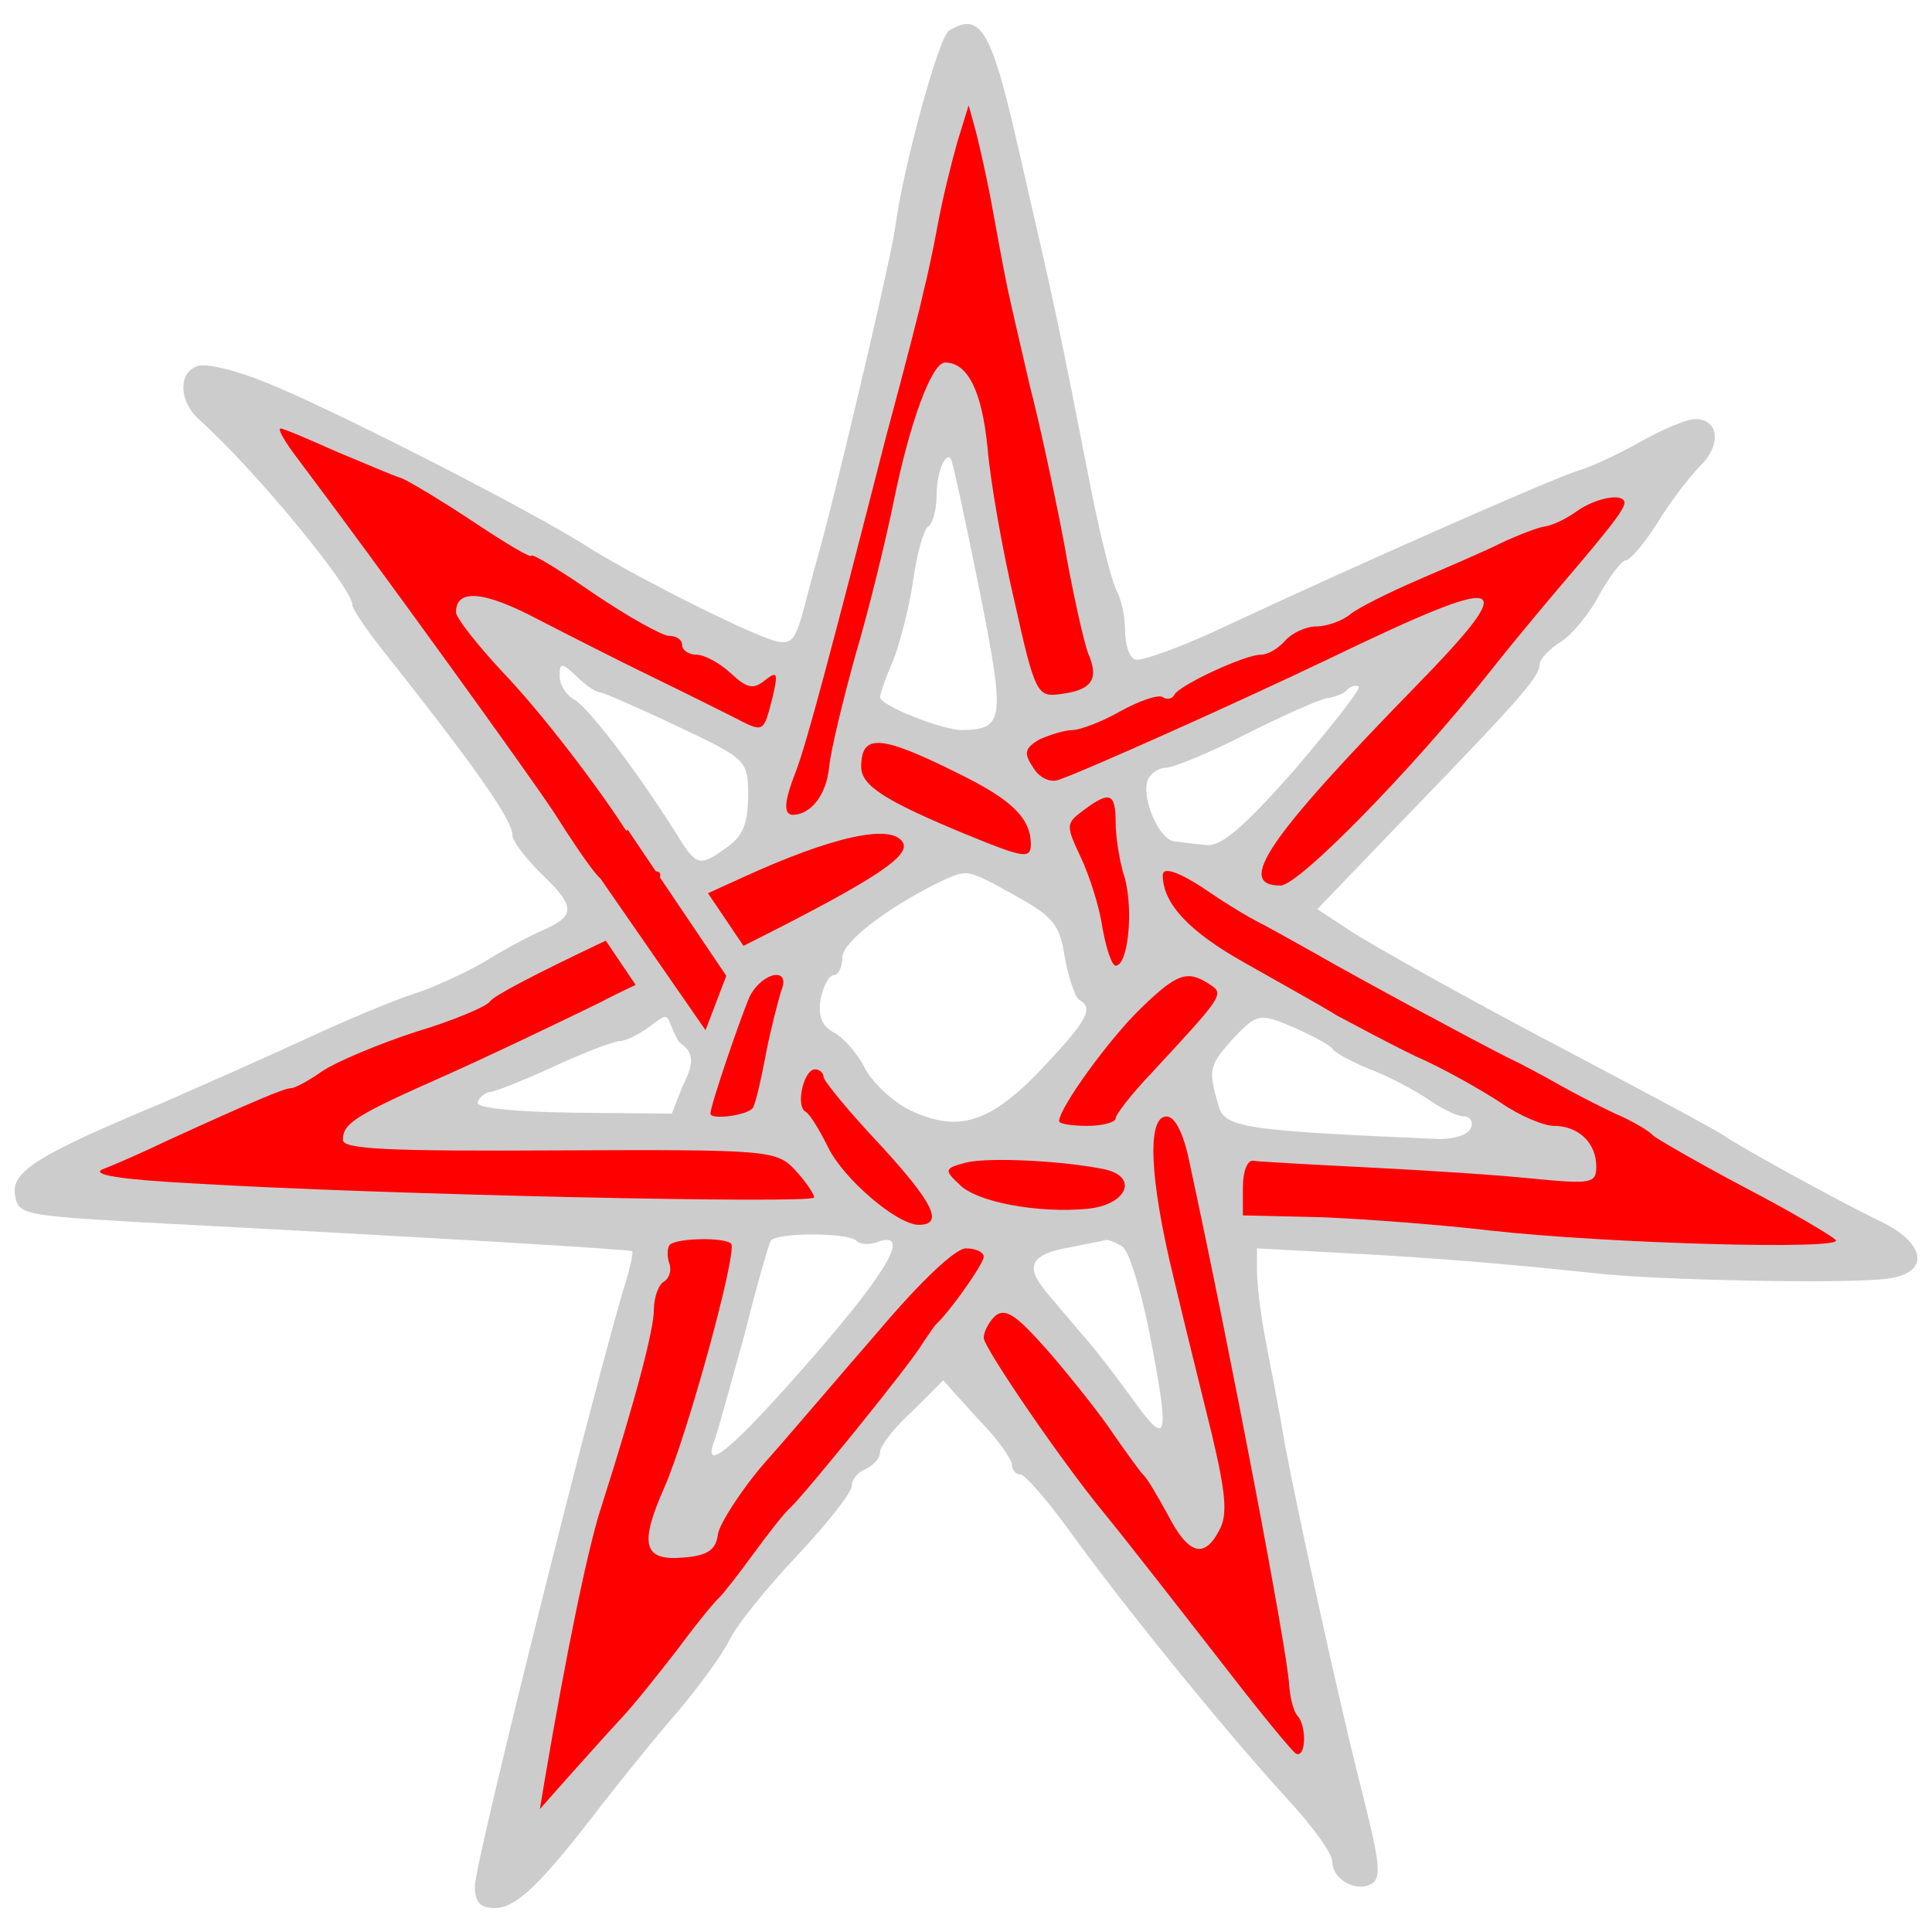
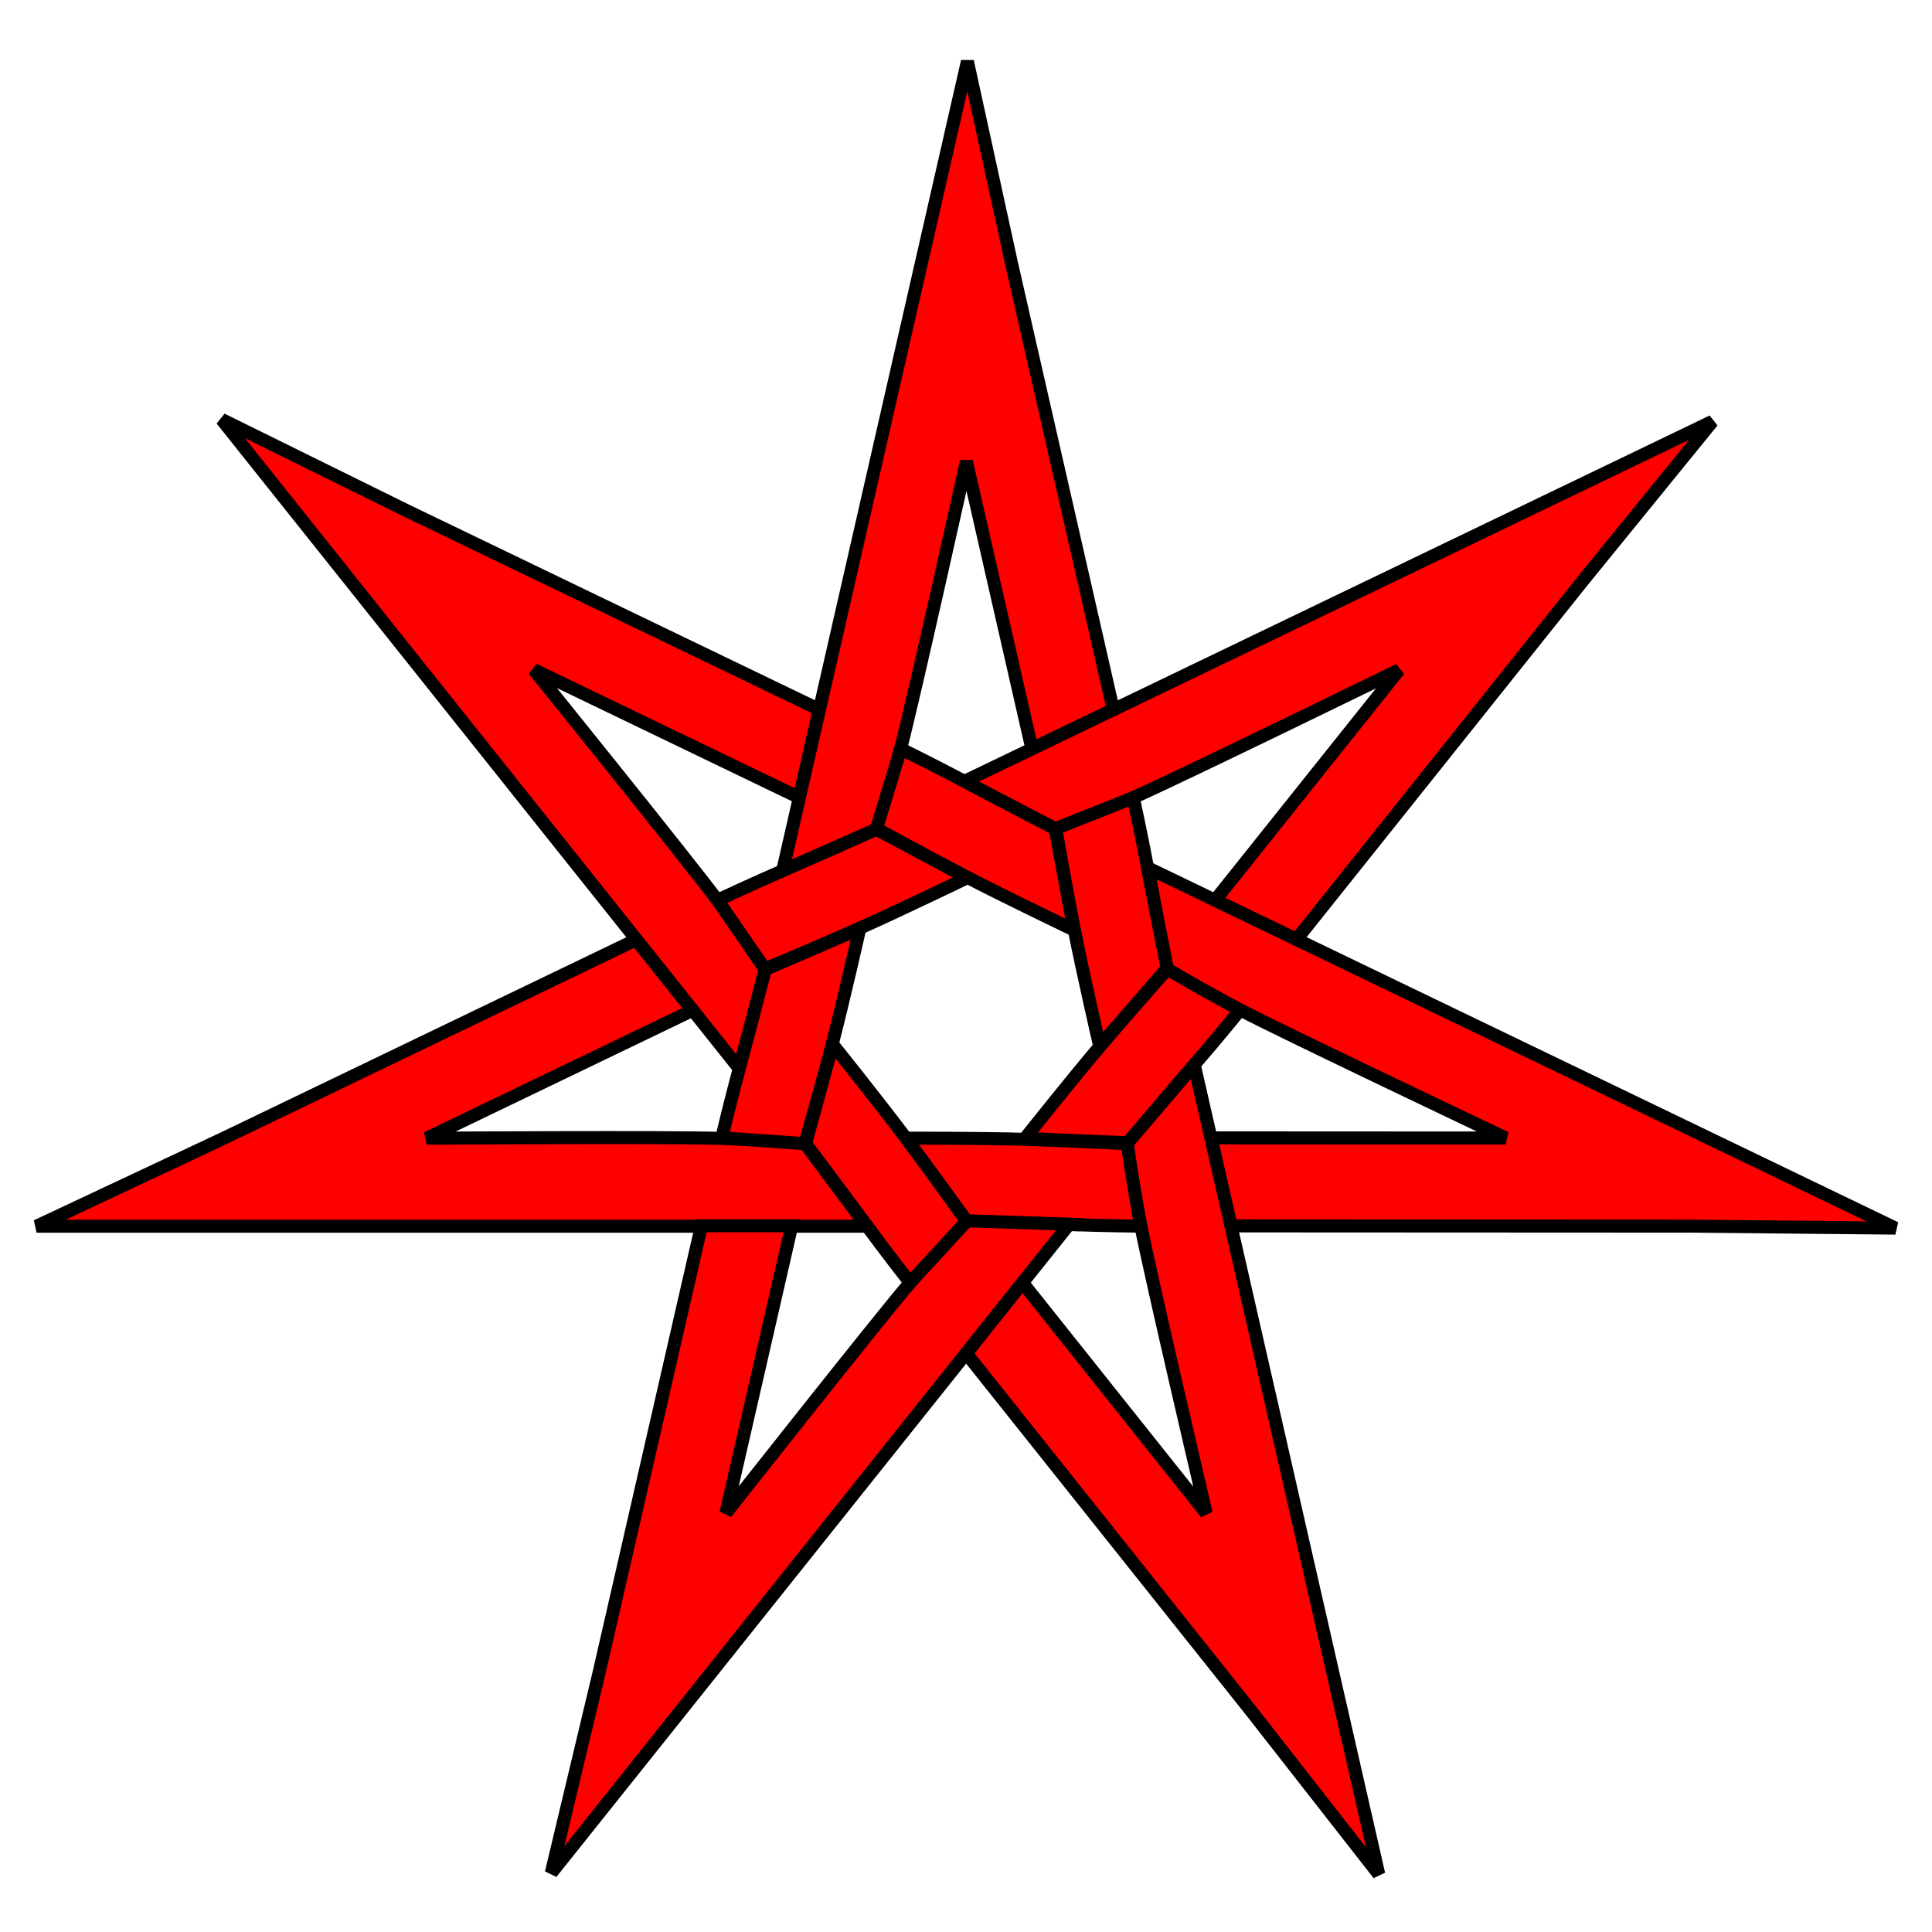
<svg xmlns="http://www.w3.org/2000/svg" version="1.1" viewBox="33.75 63 297 297" width="297" height="297">
  <g id="Mullet_of_7_Points_Voided_and_Interlaced" fill-opacity="1" stroke-dasharray="none" stroke="none" stroke-opacity="1" fill="#ffff00">
    <g id="Mullet_of_7_Points_Voided_and_Interlaced: Layer 2">
-       <g id="Group_3">
-         <g id="Graphic_17">
-           <path d="M 179.613 67.741 C 178.019 68.755 172.514 89.036 171.355 98.018 C 170.921 101.64 163.967 131.483 160.49 144.81 C 159.766 147.563 158.317 152.633 157.448 156.11 C 155.999 161.615 155.42 162.194 152.667 161.47 C 148.032 160.021 131.662 151.764 124.418 147.273 C 115.726 141.623 84.435 125.688 74.584 121.776 C 69.948 119.893 65.168 118.734 64.009 119.314 C 61.111 120.328 61.256 124.819 64.443 127.571 C 72.846 135.104 87.912 153.358 87.912 155.965 C 87.912 156.69 90.519 160.456 93.706 164.367 C 107.324 181.607 112.539 189.14 112.539 191.458 C 112.539 192.327 114.567 194.934 116.885 197.252 C 122.245 202.323 122.245 203.771 117.32 205.944 C 115.002 206.958 110.946 209.131 108.193 210.87 C 105.441 212.463 100.515 214.781 97.328 215.795 C 94.141 216.809 86.608 219.996 80.668 222.749 C 74.729 225.501 64.878 229.847 58.938 232.455 C 39.816 240.423 35.47 243.03 36.049 246.652 C 36.484 249.694 37.353 249.839 54.592 250.853 C 101.529 253.316 130.503 255.054 130.937 255.344 C 131.082 255.634 130.648 257.807 129.923 260.125 C 125.577 274.177 106.745 349.218 106.745 352.985 C 106.745 355.447 107.614 356.317 109.787 356.317 C 113.119 356.317 116.885 352.695 126.302 340.381 C 129.489 336.325 134.704 329.806 137.891 326.184 C 141.078 322.418 144.7 317.492 145.859 315.174 C 147.018 312.712 151.798 306.917 156.289 302.136 C 160.925 297.211 164.691 292.43 164.691 291.416 C 164.691 290.402 165.705 289.243 166.864 288.808 C 168.023 288.229 169.037 287.215 169.037 286.201 C 169.037 285.332 171.21 282.434 173.963 279.972 L 178.744 275.191 L 183.959 280.986 C 187.001 284.028 189.319 287.36 189.319 288.229 C 189.319 288.953 189.898 289.678 190.623 289.678 C 191.347 289.678 195.114 294.024 199.025 299.529 C 207.717 311.408 222.349 329.371 231.62 339.512 C 235.387 343.568 238.574 347.914 238.574 349.218 C 238.574 351.971 242.34 353.999 244.658 352.55 C 246.252 351.536 245.817 348.928 242.34 335.311 C 239.153 322.418 233.358 296.052 231.33 285.332 C 230.461 280.116 229.012 272.728 228.288 268.962 C 227.564 265.195 226.984 260.414 226.984 258.531 L 226.984 254.91 L 240.457 255.634 C 254.364 256.358 266.243 257.372 278.412 258.676 C 287.973 259.835 318.54 260.414 324.045 259.545 C 330.42 258.676 329.84 254.185 323.031 250.853 C 316.657 247.811 300.867 239.119 298.694 237.525 C 297.969 236.946 286.09 230.572 272.328 223.328 C 258.565 216.085 244.948 208.407 241.761 206.379 L 236.256 202.757 L 250.743 187.691 C 267.692 170.162 270.445 166.975 270.445 165.092 C 270.445 164.367 271.893 162.774 273.776 161.615 C 275.515 160.456 278.267 157.124 279.716 154.227 C 281.31 151.474 283.048 149.156 283.627 149.156 C 284.352 149.156 286.525 146.549 288.553 143.362 C 290.581 140.03 293.623 136.118 295.217 134.525 C 298.404 131.338 297.969 127.426 294.348 127.426 C 293.044 127.426 289.277 129.02 285.945 130.903 C 282.613 132.786 278.267 134.815 276.239 135.394 C 272.473 136.553 242.485 149.736 221.479 159.587 C 214.96 162.629 208.876 164.802 208.152 164.367 C 207.282 163.933 206.703 161.905 206.703 159.877 C 206.703 157.848 206.123 155.096 205.399 153.792 C 204.675 152.343 203.081 146.114 201.777 139.74 C 196.128 111.056 196.417 112.36 190.043 84.69 C 186.132 67.596 184.393 64.699 179.613 67.741 Z M 184.249 153.358 C 188.305 173.784 188.16 175.088 181.641 175.233 C 178.599 175.233 169.037 171.466 169.037 170.162 C 169.037 169.728 169.907 167.12 171.066 164.512 C 172.08 161.905 173.528 156.4 174.108 152.343 C 174.687 148.142 175.701 144.521 176.426 143.941 C 177.15 143.507 177.729 141.334 177.729 139.161 C 177.729 135.684 179.033 132.497 179.902 133.511 C 180.192 133.8 182.075 142.637 184.249 153.358 Z M 126.012 169.438 C 126.446 169.438 131.807 171.756 137.891 174.653 C 148.611 179.723 148.756 179.868 148.756 185.373 C 148.756 189.574 147.887 191.603 145.569 193.196 C 141.223 196.383 140.788 196.238 137.456 190.733 C 131.082 180.737 124.273 171.901 122.1 170.597 C 120.797 169.872 119.783 168.279 119.783 166.975 C 119.783 164.802 120.072 164.802 122.39 166.975 C 123.839 168.424 125.432 169.438 126.012 169.438 Z M 232.779 181.317 C 224.956 190.154 221.479 193.196 219.161 192.906 C 217.568 192.761 215.25 192.472 214.236 192.327 C 211.918 192.037 209.166 185.663 210.18 182.91 C 210.614 181.896 211.918 181.027 212.932 181.027 C 214.091 181.027 219.741 178.709 225.391 175.812 C 231.185 172.915 236.69 170.452 237.849 170.307 C 239.008 170.162 240.457 169.583 240.892 169.003 C 241.471 168.424 242.195 168.279 242.63 168.569 C 242.92 169.003 238.429 174.653 232.779 181.317 Z M 189.898 200.729 C 195.693 203.916 196.707 205.22 197.431 210.146 C 198.011 213.333 199.025 216.23 199.604 216.665 C 201.922 217.968 201.053 219.707 193.955 227.24 C 185.987 235.642 181.061 237.236 173.528 233.614 C 170.921 232.31 167.879 229.413 166.72 227.24 C 165.561 224.922 163.388 222.459 161.939 221.735 C 160.056 220.721 159.476 219.127 159.911 216.52 C 160.345 214.492 161.215 212.898 161.939 212.898 C 162.663 212.898 163.243 211.594 163.243 210.146 C 163.243 207.683 171.066 201.888 179.178 198.122 C 182.51 196.673 182.655 196.673 189.898 200.729 Z M 138.03 223.039 L 138.448 223.457 C 141.153 225.19 139.629 227.964 138.615 230.137 L 137.022 234.194 L 121.811 234.049 C 112.539 233.904 106.889 233.324 107.179 232.455 C 107.469 231.586 108.338 231.006 109.062 230.862 C 109.787 230.862 114.133 229.123 118.913 226.95 C 123.549 224.777 128.185 223.039 129.054 223.039 C 129.923 223.039 131.951 222.025 133.545 220.866 C 137.167 218.113 135.889 219.215 138.03 223.039 Z M 238.574 224.198 C 239.008 224.922 241.616 226.226 244.368 227.385 C 247.121 228.399 251.177 230.572 253.35 232.02 C 255.378 233.469 257.841 234.628 258.855 234.628 C 259.724 234.628 260.304 235.497 259.869 236.367 C 259.579 237.381 257.406 238.105 255.089 238.105 C 224.811 236.801 221.914 236.367 221.045 232.89 C 219.451 227.385 219.596 226.805 223.363 222.604 C 226.984 218.838 227.274 218.693 232.489 220.866 C 235.387 222.169 238.139 223.618 238.574 224.198 Z M 165.416 253.751 C 165.995 254.33 167.299 254.33 168.313 254.04 C 173.963 251.867 170.631 257.952 158.752 271.569 C 146.293 285.911 141.368 289.967 143.686 284.173 C 144.12 282.869 146.148 275.626 148.177 268.237 C 150.06 260.704 151.943 254.185 152.233 253.751 C 152.957 252.447 164.257 252.447 165.416 253.751 Z M 200.184 268.237 C 198.59 266.354 196.128 263.457 194.679 261.718 C 191.202 257.662 192.216 255.779 198.156 254.765 C 200.908 254.185 203.371 253.751 203.806 253.606 C 204.24 253.606 205.399 254.04 206.268 254.62 C 207.282 255.199 209.021 260.994 210.325 267.223 C 213.657 284.462 213.367 285.766 207.862 278.088 C 205.254 274.467 201.777 269.976 200.184 268.237 Z" fill="#cccccc" />
+       <g id="Group_1" style="fill:#ff0000">
+         <g id="Graphic_1" style="fill:#ff0000">
+           <path d="M 131.523,207.474 68.159,237.969 39.375,251.5 h 31.871 95.722 l -9.456,-12.704 c 0,0 -5.354,-0.526 -12.777,-0.79 -7.423,-0.265 -45.375,-0.036 -45.375,-0.036 l 40.823,-19.647 z m 65.888,43.739 C 203.001,251.436 209.098,251.5 209.098,251.5 l -1.961,-12.677 c 0,0 -8.652,-0.454 -15.578,-0.669 -6.926,-0.215 -18.516,-0.184 -18.516,-0.184 l 9.333,12.764 c 0,0 9.446,0.258 15.036,0.48 z" stroke="#000000" stroke-width="2" id="path1" style="fill:#ff0000" />
        </g>
-         <g id="Graphic_16">
-           <path d="M 186.277 94.831 C 187.001 98.743 188.015 104.392 188.595 107.145 C 189.174 109.897 190.768 116.706 192.071 122.356 C 193.52 127.861 195.838 138.726 197.287 146.259 C 198.59 153.792 200.329 161.615 201.053 163.498 C 202.792 167.555 201.488 169.148 196.562 169.728 C 193.23 170.162 192.796 169.438 189.753 155.675 C 187.87 147.708 185.987 136.988 185.552 131.772 C 184.683 123.08 182.51 118.734 179.033 118.734 C 177.005 118.734 173.673 127.716 171.21 139.74 C 169.907 146.114 167.299 156.834 165.271 163.643 C 163.388 170.452 161.504 178.13 161.215 180.882 C 160.78 185.228 158.462 188.126 155.71 188.271 C 154.116 188.271 154.261 186.242 156.144 181.462 C 157.738 177.261 161.504 163.209 169.907 130.324 C 172.804 119.603 175.412 109.463 175.701 107.869 C 176.136 106.276 177.15 101.64 177.874 97.729 C 178.599 93.672 180.047 87.878 180.917 84.835 L 182.655 79.186 L 183.814 83.387 C 184.393 85.705 185.552 90.775 186.277 94.831 Z" fill="#ff0000" />
+         <g id="Graphic_2" style="fill:#ff0000">
+           <path d="m 141.581,251.432 -15.699,68.546 -7.384,30.937 19.884,-24.908 59.719,-74.809 -15.828,-0.536 c 0,0 -3.751,3.856 -8.589,9.493 -4.838,5.636 -28.336,35.439 -28.336,35.439 l 10.114,-44.162 z m 75.289,-24.205 c 3.661,-4.23 7.515,-8.955 7.515,-8.955 l -11.131,-6.377 c 0,0 -5.752,6.479 -10.242,11.757 -4.489,5.278 -11.696,14.356 -11.696,14.356 l 15.798,0.67 c 0,0 6.095,-7.222 9.756,-11.452 z" stroke="#000000" stroke-width="2" id="path2" style="fill:#ff0000" />
        </g>
-         <g id="Graphic_15">
-           <path d="M 130.01 190.719 C 125.447 183.606 116.828 172.378 111.091 166.396 C 107.179 162.194 103.847 157.993 103.847 157.124 C 103.847 153.502 108.048 153.792 116.306 158.138 C 121.086 160.601 128.764 164.512 133.545 166.83 C 138.326 169.148 144.12 172.045 146.438 173.204 C 151.219 175.667 151.074 175.812 152.523 170.162 C 153.392 166.396 153.247 166.106 151.364 167.555 C 149.625 169.003 148.611 168.858 146.148 166.54 C 144.41 164.947 142.092 163.643 140.788 163.643 C 139.629 163.643 138.615 162.919 138.615 162.194 C 138.615 161.325 137.746 160.746 136.587 160.746 C 135.573 160.746 130.358 157.848 124.998 154.227 C 119.783 150.605 115.437 147.997 115.437 148.432 C 115.437 148.867 111.525 146.549 106.745 143.362 C 101.964 140.175 96.894 137.132 95.59 136.553 C 94.141 136.118 89.505 134.09 85.304 132.352 C 81.103 130.469 77.336 128.875 76.902 128.875 C 76.322 128.875 77.626 131.048 79.509 133.511 C 91.099 148.867 115.292 182.331 119.058 188.126 C 121.521 192.037 124.273 196.093 125.432 197.397 C 125.61 197.622 125.813 197.833 126.037 198.029 L 142.209 221.367 L 145.402 213.011 L 135.198 197.883 C 135.343 197.315 135.156 196.963 134.704 196.963 C 134.66 196.963 134.615 196.958 134.569 196.95 L 130.254 190.554 Z" fill="#ff0000" />
+         <g id="Graphic_3" style="fill:#ff0000">
+           <path d="m 159.703,172.08 -63.349,-30.527 -28.525,-14.068 19.871,24.918 59.682,74.839 4.037,-15.314 c 0,0 -2.927,-4.514 -7.349,-10.482 -4.421,-5.968 -28.262,-35.498 -28.262,-35.498 l 40.813,19.667 z m 6.884,78.784 c 3.311,4.509 7.062,9.316 7.062,9.316 l 8.689,-9.437 c 0,0 -5.04,-7.047 -9.19,-12.596 -4.15,-5.549 -11.401,-14.591 -11.401,-14.591 l -4.161,15.255 c 0,0 5.688,7.546 9,12.055 z" stroke="#000000" stroke-width="2" id="path3" style="fill:#ff0000" />
        </g>
-         <g id="Graphic_14">
-           <path d="M 283.483 140.32 C 283.338 141.478 281.31 144.086 273.776 152.923 C 270.445 156.834 265.519 162.774 262.911 166.106 C 250.743 181.462 233.358 199.136 230.606 199.136 C 223.652 199.136 228.578 191.892 251.322 168.569 C 267.982 151.474 265.809 150.895 237.849 164.367 C 224.232 170.887 200.329 181.607 196.417 182.91 C 195.114 183.345 193.375 182.476 192.506 180.882 C 191.057 178.709 191.347 177.985 193.52 176.681 C 195.114 175.957 197.431 175.233 198.59 175.233 C 199.749 175.233 203.226 173.929 205.979 172.335 C 208.876 170.742 211.773 169.728 212.498 170.162 C 213.077 170.597 213.946 170.452 214.236 169.872 C 214.815 168.424 225.101 163.643 227.564 163.643 C 228.723 163.643 230.316 162.629 231.33 161.47 C 232.344 160.311 234.517 159.297 236.111 159.297 C 237.704 159.297 240.167 158.428 241.326 157.414 C 242.63 156.4 247.266 154.082 251.612 152.199 C 255.958 150.315 261.752 147.853 264.36 146.549 C 267.113 145.245 270.155 144.086 271.169 143.941 C 272.328 143.796 274.501 142.782 276.094 141.623 C 279.137 139.45 283.483 138.726 283.483 140.32 Z" fill="#ff0000" />
+         <g id="Graphic_4" style="fill:#ff0000">
+           <path d="m 204.883,172.074 -15.631,-68.561 -6.786,-31.073 -7.092,31.072 -21.3,93.322 14.49,-6.392 c 0,0 1.704,-5.103 3.614,-12.281 1.91,-7.178 10.132,-44.229 10.132,-44.229 l 10.07,44.172 z m -57.304,54.503 c -1.461,5.4 -2.88,11.33 -2.88,11.33 l 12.796,0.909 c 0,0 2.368,-8.334 4.119,-15.038 1.751,-6.704 4.3,-18.011 4.3,-18.011 l -14.521,6.258 c 0,0 -2.353,9.152 -3.814,14.552 z" stroke="#000000" stroke-width="2" id="path4" style="fill:#ff0000" />
        </g>
-         <g id="Graphic_13">
-           <path d="M 181.351 182.041 C 189.319 185.953 192.216 188.85 192.216 192.761 C 192.216 195.079 191.202 194.934 182.365 191.313 C 169.762 186.098 166.14 183.78 166.14 180.882 C 166.14 175.667 169.182 175.957 181.351 182.041 Z" fill="#ff0000" />
+         <g id="Graphic_5" style="fill:#ff0000">
+           <path d="m 233.059,207.407 43.871,-54.957 20.069,-24.675 -28.718,13.821 -86.253,41.511 14.03,7.347 c 0,0 5.053,-1.848 11.856,-4.829 6.803,-2.981 40.902,-19.645 40.902,-19.645 l -28.265,35.407 z m -78.338,-10.839 c -5.133,2.224 -10.655,4.81 -10.655,4.81 l 7.265,10.573 c 0,0 7.993,-3.343 14.327,-6.153 6.334,-2.81 16.765,-7.864 16.765,-7.864 l -13.945,-7.454 c 0,0 -8.624,3.864 -13.757,6.088 z" stroke="#000000" stroke-width="2" id="path5" style="fill:#ff0000" />
        </g>
-         <g id="Graphic_12">
-           <path d="M 205.254 189.429 C 205.254 191.603 205.834 195.514 206.703 198.122 C 208.007 203.192 207.138 211.449 205.254 211.449 C 204.675 211.449 203.806 208.842 203.226 205.655 C 202.792 202.468 201.198 197.542 199.894 194.79 C 197.576 189.864 197.576 189.574 200.329 187.546 C 204.385 184.504 205.254 184.939 205.254 189.429 Z" fill="#ff0000" />
+         <g id="Graphic_6" style="fill:#ff0000">
+           <path d="m 223,251.453 70.32,0.035 31.804,0.306 -28.711,-13.835 -86.232,-41.554 3.004,15.55 c 0,0 4.595,2.798 11.167,6.259 6.572,3.461 40.861,19.73 40.861,19.73 l -45.305,-0.023 z m -40.368,-68.005 c -4.939,-2.627 -10.404,-5.331 -10.404,-5.331 l -3.737,12.272 c 0,0 7.597,4.165 13.743,7.365 6.146,3.201 16.601,8.204 16.601,8.204 l -2.866,-15.55 c 0,0 -8.398,-4.333 -13.337,-6.96 z" stroke="#000000" stroke-width="2" id="path6" style="fill:#ff0000" />
        </g>
-         <g id="Graphic_11">
-           <path d="M 126.875 207.6 C 115.714 212.891 109.637 216.093 109.062 216.954 C 108.628 217.679 103.557 219.852 97.763 221.59 C 91.968 223.473 85.449 226.226 83.276 227.674 C 81.248 229.123 79.075 230.282 78.495 230.282 C 77.481 230.282 72.99 232.165 59.663 238.25 C 55.751 240.133 51.115 242.161 49.522 242.741 C 47.639 243.61 52.419 244.334 63.284 244.914 C 91.823 246.652 158.897 248.101 158.897 247.087 C 158.897 246.507 157.593 244.624 155.999 242.886 C 153.102 239.843 152.233 239.698 119.783 239.843 C 93.996 239.988 86.463 239.698 86.463 238.25 C 86.463 235.642 88.346 234.483 102.398 228.254 C 109.207 225.212 119.783 220.141 126.012 217.099 C 127.922 216.099 129.79 215.184 131.471 214.413 Z M 148.042 208.405 C 148.422 208.218 148.805 208.026 149.191 207.828 C 168.458 198.122 173.818 194.5 172.514 192.472 C 170.776 189.574 161.649 191.603 148.032 197.832 C 146.15 198.684 144.333 199.51 142.582 200.31 Z" fill="#ff0000" />
-         </g>
-         <g id="Graphic_10">
-           <path d="M 219.886 200.295 C 222.638 202.178 225.825 204.061 226.984 204.641 C 228.143 205.22 232.055 207.393 235.676 209.421 C 243.499 213.912 259.435 222.459 265.374 225.501 C 267.837 226.66 271.314 228.544 273.342 229.703 C 275.37 230.862 279.281 232.89 282.034 234.194 C 284.786 235.352 287.394 236.946 287.829 237.525 C 288.263 237.96 294.492 241.582 301.591 245.348 C 308.834 249.115 315.209 252.881 315.933 253.606 C 317.671 255.199 280.875 254.185 262.767 252.157 C 255.378 251.288 243.934 250.419 237.125 250.129 L 224.811 249.839 L 224.811 245.493 C 224.811 243.03 225.536 241.292 226.405 241.437 C 227.274 241.582 235.097 242.016 243.789 242.451 C 252.481 242.886 263.925 243.61 269.43 244.189 C 278.412 245.059 279.137 244.914 279.137 242.306 C 279.137 238.684 276.384 236.077 272.618 236.077 C 271.024 236.077 267.257 234.483 264.36 232.455 C 261.463 230.572 255.668 227.24 251.322 225.357 C 247.121 223.328 241.761 220.431 239.298 219.127 C 236.98 217.679 230.461 214.057 225.101 211.015 C 216.554 206.234 212.498 201.888 212.498 197.542 C 212.498 196.093 215.25 197.107 219.886 200.295 Z" fill="#ff0000" />
-         </g>
-         <g id="Graphic_9">
-           <path d="M 153.826 215.361 C 153.392 216.809 152.233 221.155 151.508 224.922 C 150.784 228.833 149.915 232.6 149.48 233.324 C 148.611 234.483 142.961 235.208 142.961 234.194 C 142.961 232.89 147.742 218.982 149.046 216.085 C 151.074 212.319 155.42 211.594 153.826 215.361 Z" fill="#ff0000" />
-         </g>
-         <g id="Graphic_8">
-           <path d="M 219.741 214.347 C 222.059 215.795 221.624 216.23 210.759 227.964 C 207.717 231.151 205.254 234.338 205.254 234.918 C 205.254 235.497 203.371 236.077 200.908 236.077 C 198.59 236.077 196.562 235.787 196.562 235.352 C 196.562 233.324 204.24 222.749 209.021 218.113 C 214.671 212.608 216.264 212.029 219.741 214.347 Z" fill="#ff0000" />
-         </g>
-         <g id="Graphic_7">
-           <path d="M 160.345 228.544 C 160.345 229.123 164.257 233.904 169.037 238.974 C 177.295 247.956 178.888 251.288 174.977 251.288 C 171.645 251.288 163.388 244.189 161.07 239.409 C 159.766 236.801 158.317 234.338 157.593 233.904 C 155.999 233.035 157.303 227.385 159.042 227.385 C 159.766 227.385 160.345 227.964 160.345 228.544 Z" fill="#ff0000" />
-         </g>
-         <g id="Graphic_6">
-           <path d="M 216.554 241.437 C 223.363 273.018 231.62 316.768 231.91 321.838 C 232.055 324.011 232.634 326.184 233.214 326.764 C 234.662 328.357 234.517 333.428 232.924 332.558 C 232.2 331.979 227.998 326.909 223.508 321.114 C 215.395 310.683 206.703 299.529 203.371 295.472 C 196.707 287.36 184.973 270.121 184.973 268.672 C 184.973 267.658 185.842 266.064 186.856 265.195 C 188.45 264.036 190.188 265.34 195.258 271.135 C 198.735 275.191 203.226 280.841 205.109 283.738 C 207.138 286.635 209.021 289.243 209.455 289.678 C 210.035 290.112 211.628 292.865 213.222 295.762 C 216.409 301.991 218.872 302.716 221.19 298.225 C 222.493 295.907 222.204 292.575 220.031 283.448 C 218.437 276.929 215.685 265.919 214.091 259.111 C 210.469 244.189 210.035 234.628 213.077 234.628 C 214.381 234.628 215.685 237.236 216.554 241.437 Z" fill="#ff0000" />
-         </g>
-         <g id="Graphic_5">
-           <path d="M 203.516 242.741 C 208.876 243.9 206.993 248.246 200.908 248.825 C 193.375 249.549 183.814 247.811 181.206 245.059 C 178.888 242.886 178.888 242.596 182.22 241.727 C 185.697 240.857 197.142 241.437 203.516 242.741 Z" fill="#ff0000" />
-         </g>
-         <g id="Graphic_4">
-           <path d="M 146.148 254.185 C 147.162 255.344 139.485 283.448 135.863 291.706 C 131.951 300.543 132.676 303.005 138.905 302.426 C 142.527 302.136 143.831 301.267 144.12 298.804 C 144.41 297.211 147.597 292.14 151.364 287.794 C 155.13 283.593 162.953 274.322 168.893 267.513 C 175.267 259.98 180.627 254.91 182.22 254.91 C 183.814 254.91 184.973 255.489 184.973 256.213 C 184.973 257.227 179.902 264.471 177.729 266.499 C 177.295 266.933 176.426 268.237 175.556 269.541 C 173.818 272.583 157.448 292.72 155.275 294.748 C 154.406 295.472 151.798 298.804 149.48 301.991 C 147.162 305.178 144.845 308.076 144.41 308.51 C 143.831 308.945 141.078 312.277 138.181 316.188 C 135.283 319.955 131.372 324.88 129.344 327.053 C 127.316 329.226 123.694 333.283 121.231 336.035 L 116.74 341.106 L 117.465 336.76 C 120.652 317.927 124.129 300.832 126.157 294.748 C 131.517 277.943 134.269 267.368 134.269 264.326 C 134.269 262.443 134.994 260.414 135.863 259.98 C 136.732 259.4 137.022 258.097 136.587 257.083 C 136.297 256.068 136.297 254.765 136.732 254.33 C 137.891 253.316 145.134 253.171 146.148 254.185 Z" fill="#ff0000" />
+         <g id="Graphic_7" style="fill:#ff0000">
+           <path d="m 182.292,271.05 43.817,55.001 19.59,25.057 -7.084,-31.073 -21.277,-93.328 -10.285,12.044 c 0,0 0.678,5.337 2.07,12.633 1.392,7.296 10.051,44.247 10.051,44.247 l -28.23,-35.435 z m 27.999,-73.962 c -1.026,-5.499 -2.318,-11.458 -2.318,-11.458 l -11.924,4.73 c 0,0 1.481,8.536 2.81,15.337 1.33,6.801 3.936,18.094 3.936,18.094 l 10.37,-11.936 c 0,0 -1.849,-9.267 -2.874,-14.767 z" stroke="#000000" stroke-width="2" id="path7" style="fill:#ff0000" />
        </g>
      </g>
    </g>
  </g>
</svg>
